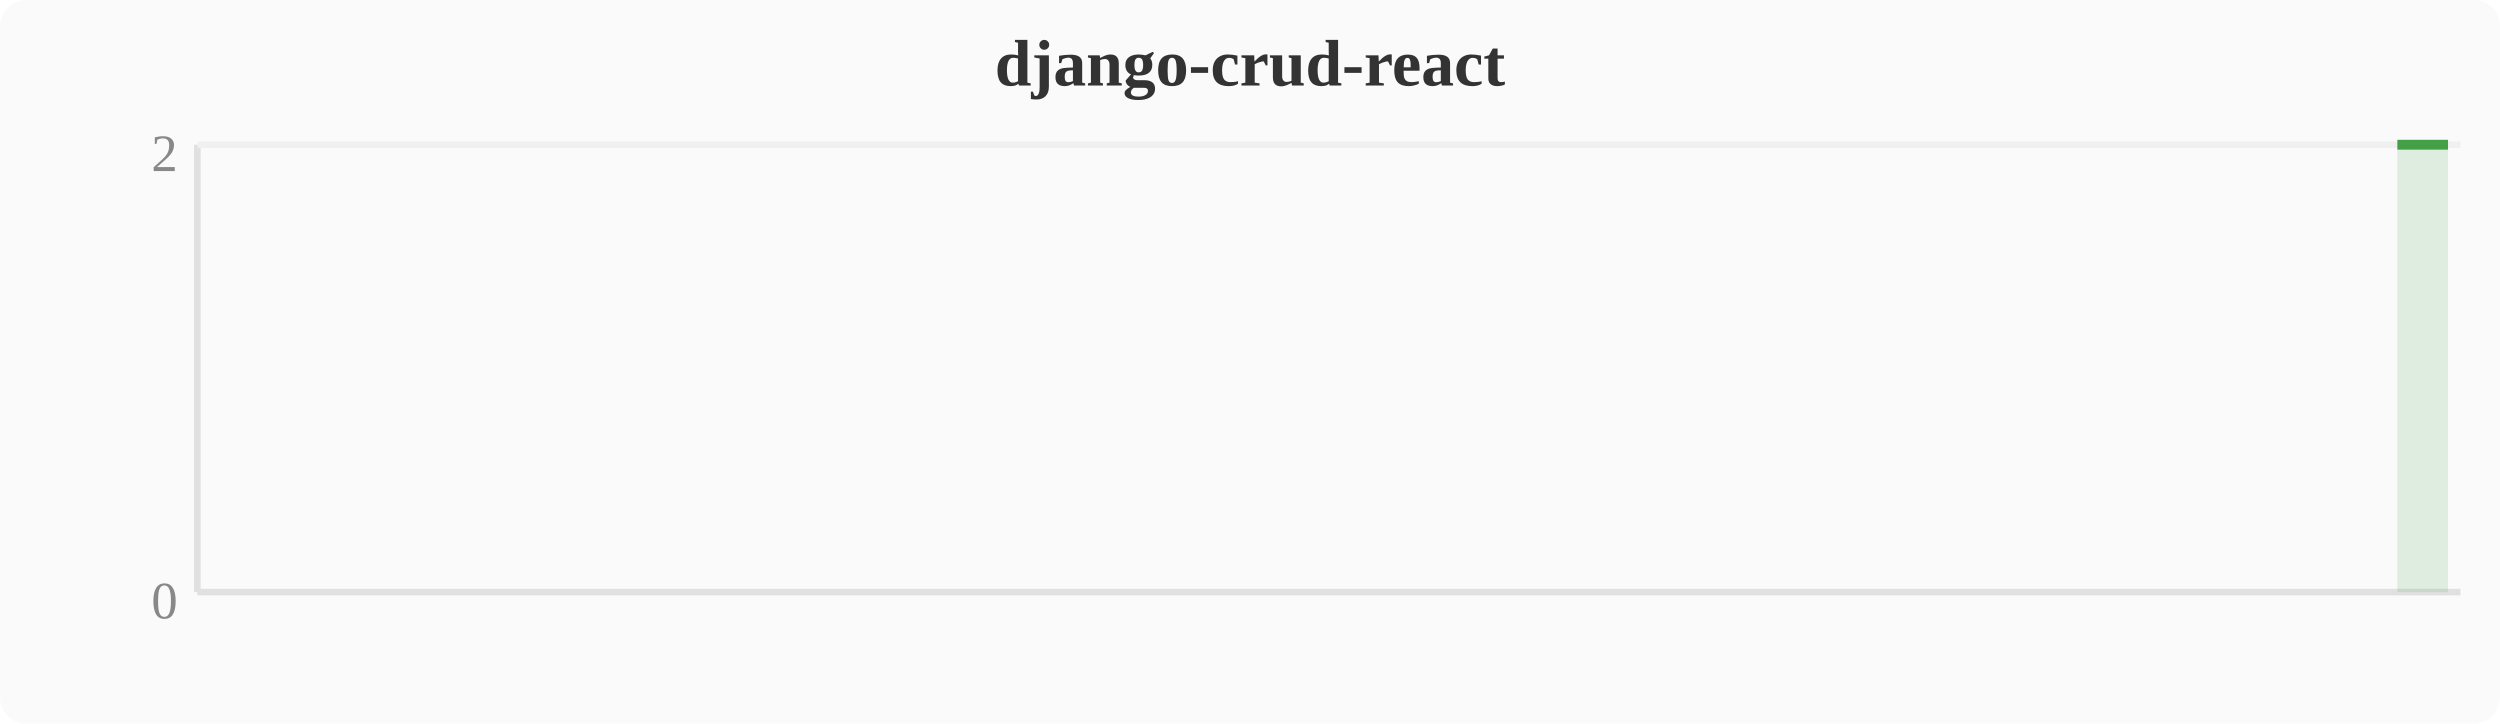
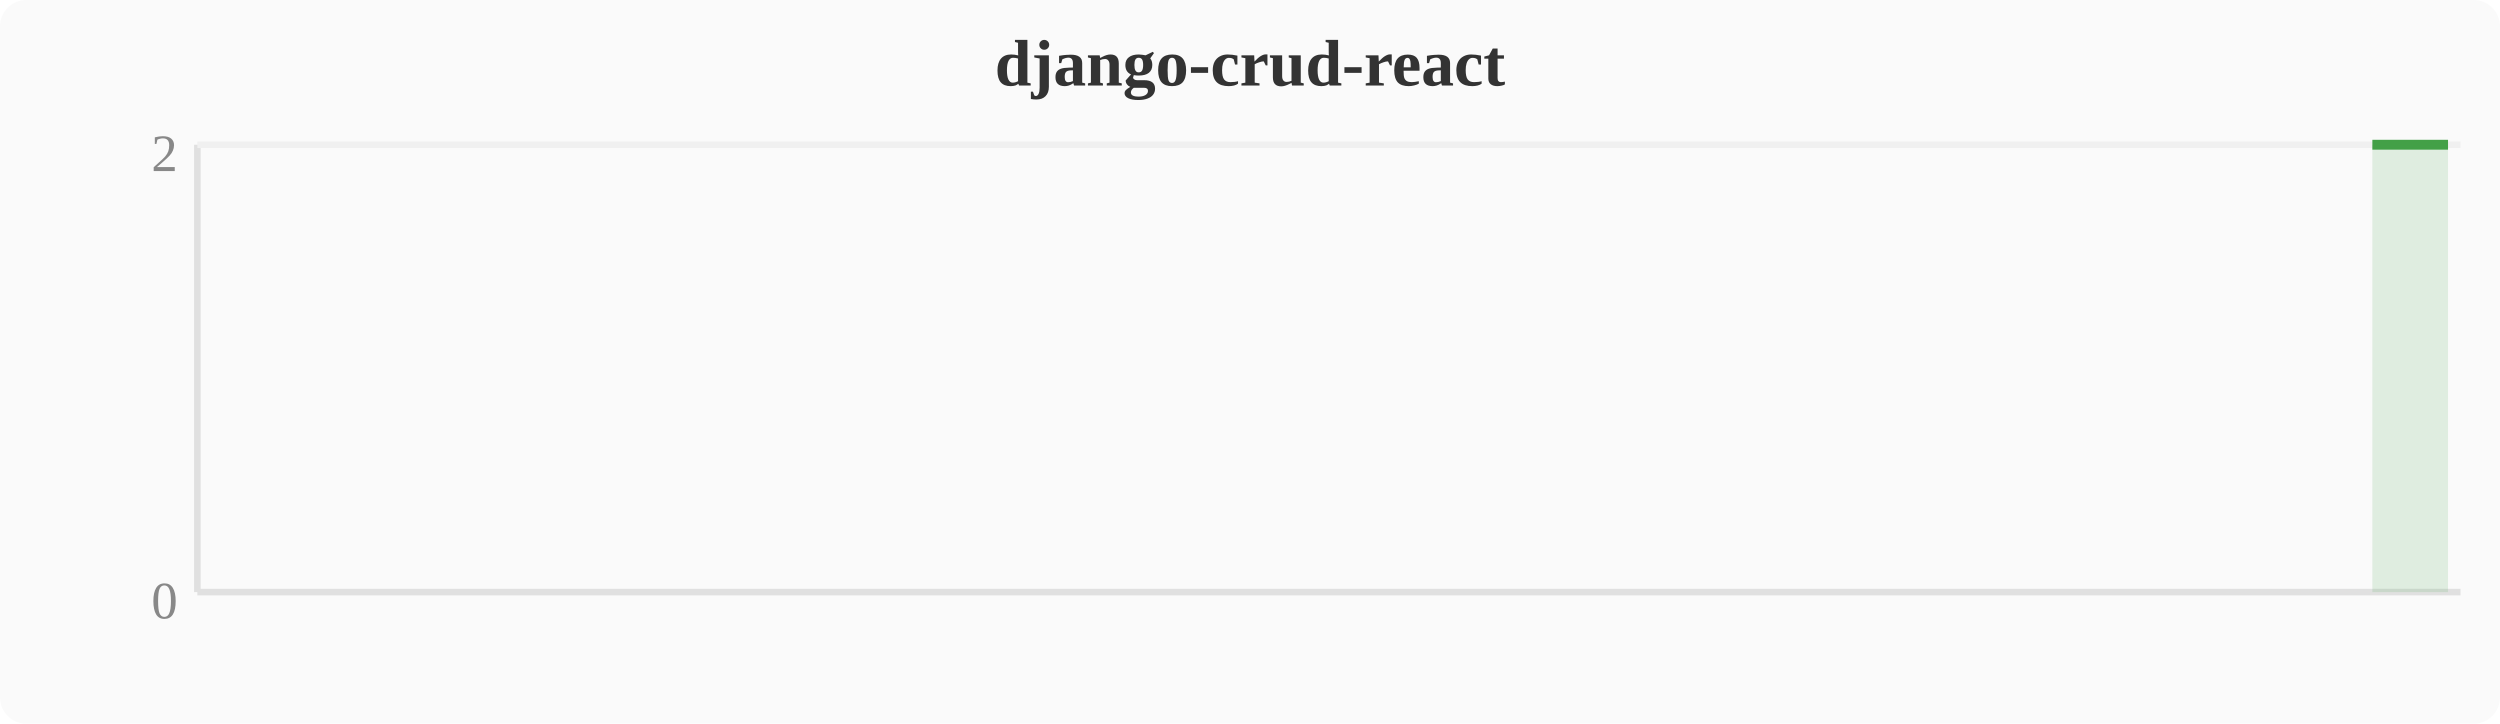
<svg xmlns="http://www.w3.org/2000/svg" width="380" height="110" viewBox="0 0 380 110">
  <rect width="380" height="110" fill="#fafafa" rx="4" />
  <text x="190" y="13" text-anchor="middle" font-size="10" font-weight="bold" fill="#333">django-crud-react</text>
  <line x1="30" y1="22" x2="30" y2="90" stroke="#e0e0e0" stroke-width="1" />
  <line x1="30" y1="90" x2="374" y2="90" stroke="#e0e0e0" stroke-width="1" />
  <line x1="30" y1="22" x2="374" y2="22" stroke="#f0f0f0" stroke-width="1" />
  <text x="27" y="94" text-anchor="end" font-size="8" fill="#888">0</text>
  <text x="27" y="26" text-anchor="end" font-size="8" fill="#888">2</text>
-   <polygon points="364.4,22.0 368.3,22.0 372.1,22.0 372.1,90 364.4,90" fill="#43a047" opacity="0.15" />
-   <polyline points="364.4,22.0 368.3,22.0 372.1,22.0" fill="none" stroke="#43a047" stroke-width="1.5" stroke-linejoin="round" />
+   <polygon points="360.6,22.0 364.4,22.0 368.3,22.0 372.1,22.0 372.1,90 360.6,90" fill="#43a047" opacity="0.15" />
+   <polyline points="360.6,22.0 364.4,22.0 368.3,22.0 372.1,22.0" fill="none" stroke="#43a047" stroke-width="1.5" stroke-linejoin="round" />
</svg>
